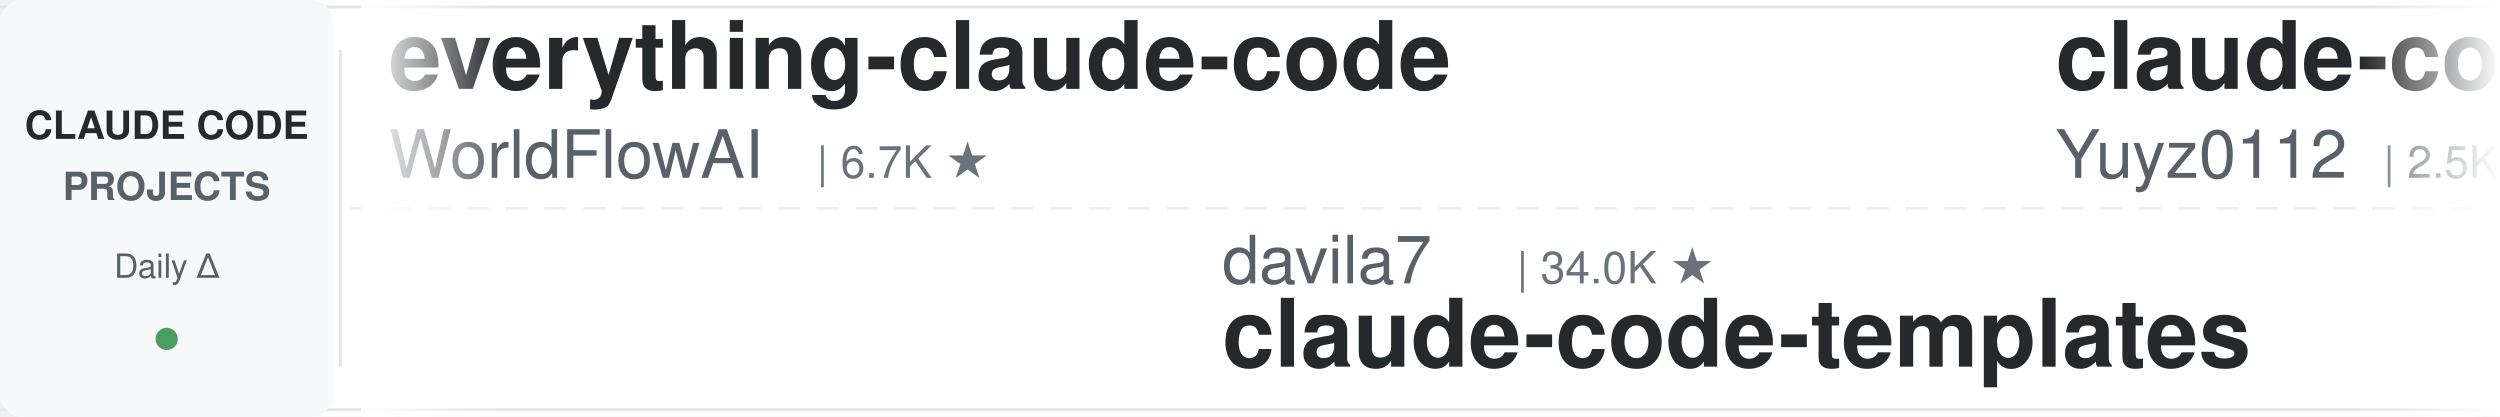
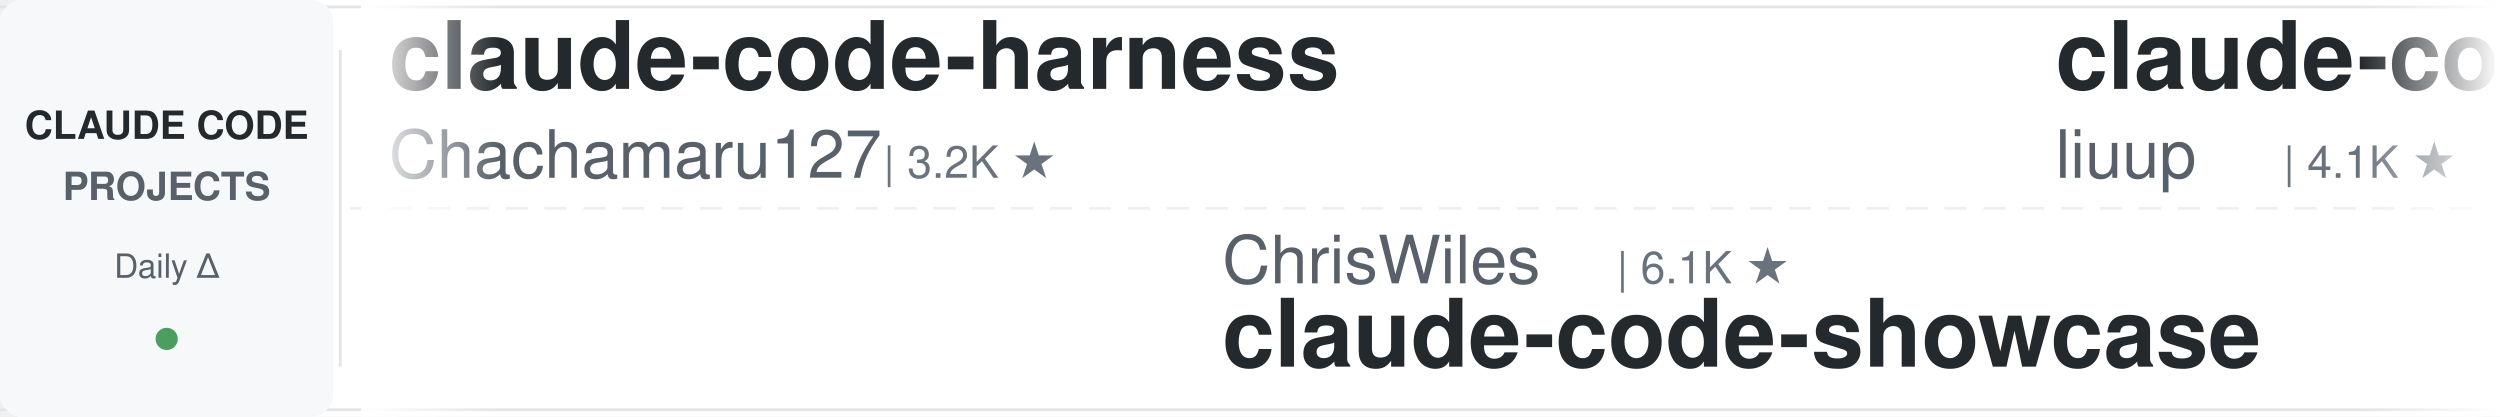
<svg xmlns="http://www.w3.org/2000/svg" width="900" height="150">
  <defs>
    <linearGradient id="leftFade" x1="0%" y1="0%" x2="100%" y2="0%">
      <stop offset="0%" style="stop-color:#ffffff;stop-opacity:1" />
      <stop offset="100%" style="stop-color:#ffffff;stop-opacity:0" />
    </linearGradient>
    <linearGradient id="rightFade" x1="0%" y1="0%" x2="100%" y2="0%">
      <stop offset="0%" style="stop-color:#ffffff;stop-opacity:0" />
      <stop offset="100%" style="stop-color:#ffffff;stop-opacity:1" />
    </linearGradient>
  </defs>
  <rect width="900" height="150" fill="#ffffff" rx="8" />
  <rect x="0" y="2" width="900" height="1" fill="#e1e4e8" />
  <rect x="0" y="147" width="900" height="1" fill="#e1e4e8" />
  <line x1="0" y1="75" x2="900" y2="75" stroke="#e1e4e8" stroke-width="1" stroke-dasharray="8 6" opacity="0.6" />
  <rect x="0" y="0" width="120" height="150" fill="#f6f8fa" rx="8" />
  <text x="60" y="50" font-family="-apple-system, BlinkMacSystemFont, 'Segoe UI', Helvetica, Arial, sans-serif" font-size="14" font-weight="600" fill="#24292e" text-anchor="middle">CLAUDE CODE</text>
  <text x="60" y="72" font-family="-apple-system, BlinkMacSystemFont, 'Segoe UI', Helvetica, Arial, sans-serif" font-size="14" font-weight="600" fill="#586069" text-anchor="middle">PROJECTS</text>
  <text x="60" y="100" font-family="-apple-system, BlinkMacSystemFont, 'Segoe UI', Helvetica, Arial, sans-serif" font-size="12" font-weight="500" fill="#586069" text-anchor="middle">Daily Δ</text>
  <circle cx="60" cy="122" r="4" fill="#22863a" opacity="0.8" />
  <rect x="122" y="18" width="1" height="114" fill="#e1e4e8" />
  <clipPath id="tickerClip">
    <rect x="130" y="0" width="770" height="150" />
  </clipPath>
  <g clip-path="url(#tickerClip)">
    <g id="tickerItems">
      <animateTransform attributeName="transform" attributeType="XML" type="translate" from="0 0" to="-3000 0" dur="54s" repeatCount="indefinite" />
      <g transform="translate(0, 0)">
-         <text x="140" y="32" font-family="-apple-system, BlinkMacSystemFont, 'Segoe UI', Helvetica, Arial, sans-serif" font-size="34" font-weight="600" fill="#24292e">everything-claude-code</text>
-         <text x="140" y="64" font-family="-apple-system, BlinkMacSystemFont, 'Segoe UI', Helvetica, Arial, sans-serif" font-size="24" font-weight="400" fill="#586069">WorldFlowAI</text>
-         <text x="294" y="64" font-family="-apple-system, BlinkMacSystemFont, 'Segoe UI', Helvetica, Arial, sans-serif" font-size="16" font-weight="500" fill="#6a737d">| 6.7K ★</text>
+         <text x="140" y="32" font-family="-apple-system, BlinkMacSystemFont, 'Segoe UI', Helvetica, Arial, sans-serif" font-size="34" font-weight="600" fill="#24292e">claude-code-harness</text>
+         <text x="140" y="64" font-family="-apple-system, BlinkMacSystemFont, 'Segoe UI', Helvetica, Arial, sans-serif" font-size="24" font-weight="400" fill="#586069">Chachamaru127</text>
+         <text x="318" y="64" font-family="-apple-system, BlinkMacSystemFont, 'Segoe UI', Helvetica, Arial, sans-serif" font-size="16" font-weight="500" fill="#6a737d">| 3.2K ★</text>
      </g>
      <g transform="translate(300, 0)">
-         <text x="140" y="102" font-family="-apple-system, BlinkMacSystemFont, 'Segoe UI', Helvetica, Arial, sans-serif" font-size="24" font-weight="400" fill="#586069">davila7</text>
-         <text x="246" y="102" font-family="-apple-system, BlinkMacSystemFont, 'Segoe UI', Helvetica, Arial, sans-serif" font-size="16" font-weight="500" fill="#6a737d">| 34.0K ★</text>
-         <text x="140" y="132" font-family="-apple-system, BlinkMacSystemFont, 'Segoe UI', Helvetica, Arial, sans-serif" font-size="34" font-weight="600" fill="#24292e">claude-code-templates</text>
+         <text x="140" y="102" font-family="-apple-system, BlinkMacSystemFont, 'Segoe UI', Helvetica, Arial, sans-serif" font-size="24" font-weight="400" fill="#586069">ChrisWiles</text>
+         <text x="282" y="102" font-family="-apple-system, BlinkMacSystemFont, 'Segoe UI', Helvetica, Arial, sans-serif" font-size="16" font-weight="500" fill="#6a737d">| 6.1K ★</text>
+         <text x="140" y="132" font-family="-apple-system, BlinkMacSystemFont, 'Segoe UI', Helvetica, Arial, sans-serif" font-size="34" font-weight="600" fill="#24292e">claude-code-showcase</text>
      </g>
      <g transform="translate(600, 0)">
-         <text x="140" y="32" font-family="-apple-system, BlinkMacSystemFont, 'Segoe UI', Helvetica, Arial, sans-serif" font-size="34" font-weight="600" fill="#24292e">claude-code-reverse</text>
-         <text x="140" y="64" font-family="-apple-system, BlinkMacSystemFont, 'Segoe UI', Helvetica, Arial, sans-serif" font-size="24" font-weight="400" fill="#586069">Yuyz0112</text>
-         <text x="258" y="64" font-family="-apple-system, BlinkMacSystemFont, 'Segoe UI', Helvetica, Arial, sans-serif" font-size="16" font-weight="500" fill="#6a737d">| 2.5K ★</text>
+         <text x="140" y="32" font-family="-apple-system, BlinkMacSystemFont, 'Segoe UI', Helvetica, Arial, sans-serif" font-size="34" font-weight="600" fill="#24292e">claude-code-analysis</text>
+         <text x="140" y="64" font-family="-apple-system, BlinkMacSystemFont, 'Segoe UI', Helvetica, Arial, sans-serif" font-size="24" font-weight="400" fill="#586069">liuup</text>
+         <text x="222" y="64" font-family="-apple-system, BlinkMacSystemFont, 'Segoe UI', Helvetica, Arial, sans-serif" font-size="16" font-weight="500" fill="#6a737d">| 4.1K ★</text>
      </g>
      <g transform="translate(900, 0)">
-         <text x="140" y="102" font-family="-apple-system, BlinkMacSystemFont, 'Segoe UI', Helvetica, Arial, sans-serif" font-size="24" font-weight="400" fill="#586069">wanshuiyin</text>
-         <text x="282" y="102" font-family="-apple-system, BlinkMacSystemFont, 'Segoe UI', Helvetica, Arial, sans-serif" font-size="16" font-weight="500" fill="#6a737d">| 19.5K ★</text>
-         <text x="140" y="132" font-family="-apple-system, BlinkMacSystemFont, 'Segoe UI', Helvetica, Arial, sans-serif" font-size="34" font-weight="600" fill="#24292e">Auto-claude-code-researc...</text>
+         <text x="140" y="102" font-family="-apple-system, BlinkMacSystemFont, 'Segoe UI', Helvetica, Arial, sans-serif" font-size="24" font-weight="400" fill="#586069">mrpaidsocial</text>
+         <text x="306" y="102" font-family="-apple-system, BlinkMacSystemFont, 'Segoe UI', Helvetica, Arial, sans-serif" font-size="16" font-weight="500" fill="#6a737d">| 1.7K ★</text>
+         <text x="140" y="132" font-family="-apple-system, BlinkMacSystemFont, 'Segoe UI', Helvetica, Arial, sans-serif" font-size="34" font-weight="600" fill="#24292e">arcads-claude-code-mrpai...</text>
      </g>
      <g transform="translate(1200, 0)">
-         <text x="140" y="32" font-family="-apple-system, BlinkMacSystemFont, 'Segoe UI', Helvetica, Arial, sans-serif" font-size="34" font-weight="600" fill="#24292e">claude-code-video-toolki...</text>
-         <text x="140" y="64" font-family="-apple-system, BlinkMacSystemFont, 'Segoe UI', Helvetica, Arial, sans-serif" font-size="24" font-weight="400" fill="#586069">digitalsamba</text>
-         <text x="306" y="64" font-family="-apple-system, BlinkMacSystemFont, 'Segoe UI', Helvetica, Arial, sans-serif" font-size="16" font-weight="500" fill="#6a737d">| 2.7K ★</text>
+         <text x="140" y="32" font-family="-apple-system, BlinkMacSystemFont, 'Segoe UI', Helvetica, Arial, sans-serif" font-size="34" font-weight="600" fill="#24292e">pi-vs-claude-code</text>
+         <text x="140" y="64" font-family="-apple-system, BlinkMacSystemFont, 'Segoe UI', Helvetica, Arial, sans-serif" font-size="24" font-weight="400" fill="#586069">disler</text>
+         <text x="234" y="64" font-family="-apple-system, BlinkMacSystemFont, 'Segoe UI', Helvetica, Arial, sans-serif" font-size="16" font-weight="500" fill="#6a737d">| 1.7K ★</text>
      </g>
      <g transform="translate(1500, 0)">
-         <text x="140" y="102" font-family="-apple-system, BlinkMacSystemFont, 'Segoe UI', Helvetica, Arial, sans-serif" font-size="24" font-weight="400" fill="#586069">feiskyer</text>
-         <text x="258" y="102" font-family="-apple-system, BlinkMacSystemFont, 'Segoe UI', Helvetica, Arial, sans-serif" font-size="16" font-weight="500" fill="#6a737d">| 1.7K ★</text>
-         <text x="140" y="132" font-family="-apple-system, BlinkMacSystemFont, 'Segoe UI', Helvetica, Arial, sans-serif" font-size="34" font-weight="600" fill="#24292e">claude-code-settings</text>
+         <text x="140" y="102" font-family="-apple-system, BlinkMacSystemFont, 'Segoe UI', Helvetica, Arial, sans-serif" font-size="24" font-weight="400" fill="#586069">anthropics</text>
+         <text x="282" y="102" font-family="-apple-system, BlinkMacSystemFont, 'Segoe UI', Helvetica, Arial, sans-serif" font-size="16" font-weight="500" fill="#6a737d">| 10.0K ★</text>
+         <text x="140" y="132" font-family="-apple-system, BlinkMacSystemFont, 'Segoe UI', Helvetica, Arial, sans-serif" font-size="34" font-weight="600" fill="#24292e">claude-code-action</text>
      </g>
      <g transform="translate(1800, 0)">
-         <text x="140" y="32" font-family="-apple-system, BlinkMacSystemFont, 'Segoe UI', Helvetica, Arial, sans-serif" font-size="34" font-weight="600" fill="#24292e">claude-code-hooks-master...</text>
-         <text x="140" y="64" font-family="-apple-system, BlinkMacSystemFont, 'Segoe UI', Helvetica, Arial, sans-serif" font-size="24" font-weight="400" fill="#586069">disler</text>
-         <text x="234" y="64" font-family="-apple-system, BlinkMacSystemFont, 'Segoe UI', Helvetica, Arial, sans-serif" font-size="16" font-weight="500" fill="#6a737d">| 4.0K ★</text>
+         <text x="140" y="32" font-family="-apple-system, BlinkMacSystemFont, 'Segoe UI', Helvetica, Arial, sans-serif" font-size="34" font-weight="600" fill="#24292e">claude-code-tudou</text>
+         <text x="140" y="64" font-family="-apple-system, BlinkMacSystemFont, 'Segoe UI', Helvetica, Arial, sans-serif" font-size="24" font-weight="400" fill="#586069">AICoderTudou</text>
+         <text x="306" y="64" font-family="-apple-system, BlinkMacSystemFont, 'Segoe UI', Helvetica, Arial, sans-serif" font-size="16" font-weight="500" fill="#6a737d">| 494 ★</text>
      </g>
      <g transform="translate(2100, 0)">
-         <text x="140" y="102" font-family="-apple-system, BlinkMacSystemFont, 'Segoe UI', Helvetica, Arial, sans-serif" font-size="24" font-weight="400" fill="#586069">shanraisshan</text>
-         <text x="306" y="102" font-family="-apple-system, BlinkMacSystemFont, 'Segoe UI', Helvetica, Arial, sans-serif" font-size="16" font-weight="500" fill="#6a737d">| 69.3K ★</text>
-         <text x="140" y="132" font-family="-apple-system, BlinkMacSystemFont, 'Segoe UI', Helvetica, Arial, sans-serif" font-size="34" font-weight="600" fill="#24292e">claude-code-best-practic...</text>
+         <text x="140" y="102" font-family="-apple-system, BlinkMacSystemFont, 'Segoe UI', Helvetica, Arial, sans-serif" font-size="24" font-weight="400" fill="#586069">VoltAgent</text>
+         <text x="270" y="102" font-family="-apple-system, BlinkMacSystemFont, 'Segoe UI', Helvetica, Arial, sans-serif" font-size="16" font-weight="500" fill="#6a737d">| 26.7K ★</text>
+         <text x="140" y="132" font-family="-apple-system, BlinkMacSystemFont, 'Segoe UI', Helvetica, Arial, sans-serif" font-size="34" font-weight="600" fill="#24292e">awesome-claude-code-suba...</text>
      </g>
      <g transform="translate(2400, 0)">
-         <text x="140" y="32" font-family="-apple-system, BlinkMacSystemFont, 'Segoe UI', Helvetica, Arial, sans-serif" font-size="34" font-weight="600" fill="#24292e">oh-my-claudecode</text>
-         <text x="140" y="64" font-family="-apple-system, BlinkMacSystemFont, 'Segoe UI', Helvetica, Arial, sans-serif" font-size="24" font-weight="400" fill="#586069">Yeachan-Heo</text>
-         <text x="294" y="64" font-family="-apple-system, BlinkMacSystemFont, 'Segoe UI', Helvetica, Arial, sans-serif" font-size="16" font-weight="500" fill="#6a737d">| 41.0K ★</text>
+         <text x="140" y="32" font-family="-apple-system, BlinkMacSystemFont, 'Segoe UI', Helvetica, Arial, sans-serif" font-size="34" font-weight="600" fill="#24292e">ECC</text>
+         <text x="140" y="64" font-family="-apple-system, BlinkMacSystemFont, 'Segoe UI', Helvetica, Arial, sans-serif" font-size="24" font-weight="400" fill="#586069">affaan-m</text>
+         <text x="258" y="64" font-family="-apple-system, BlinkMacSystemFont, 'Segoe UI', Helvetica, Arial, sans-serif" font-size="16" font-weight="500" fill="#6a737d">| 307.8K ★</text>
      </g>
      <g transform="translate(2700, 0)">
-         <text x="140" y="102" font-family="-apple-system, BlinkMacSystemFont, 'Segoe UI', Helvetica, Arial, sans-serif" font-size="24" font-weight="400" fill="#586069">Cranot</text>
-         <text x="234" y="102" font-family="-apple-system, BlinkMacSystemFont, 'Segoe UI', Helvetica, Arial, sans-serif" font-size="16" font-weight="500" fill="#6a737d">| 2.9K ★</text>
-         <text x="140" y="132" font-family="-apple-system, BlinkMacSystemFont, 'Segoe UI', Helvetica, Arial, sans-serif" font-size="34" font-weight="600" fill="#24292e">claude-code-guide</text>
+         <text x="140" y="102" font-family="-apple-system, BlinkMacSystemFont, 'Segoe UI', Helvetica, Arial, sans-serif" font-size="24" font-weight="400" fill="#586069">digitalsamba</text>
+         <text x="306" y="102" font-family="-apple-system, BlinkMacSystemFont, 'Segoe UI', Helvetica, Arial, sans-serif" font-size="16" font-weight="500" fill="#6a737d">| 2.7K ★</text>
+         <text x="140" y="132" font-family="-apple-system, BlinkMacSystemFont, 'Segoe UI', Helvetica, Arial, sans-serif" font-size="34" font-weight="600" fill="#24292e">claude-code-video-toolki...</text>
      </g>
      <g transform="translate(3000, 0)">
-         <text x="140" y="32" font-family="-apple-system, BlinkMacSystemFont, 'Segoe UI', Helvetica, Arial, sans-serif" font-size="34" font-weight="600" fill="#24292e">everything-claude-code</text>
-         <text x="140" y="64" font-family="-apple-system, BlinkMacSystemFont, 'Segoe UI', Helvetica, Arial, sans-serif" font-size="24" font-weight="400" fill="#586069">WorldFlowAI</text>
-         <text x="294" y="64" font-family="-apple-system, BlinkMacSystemFont, 'Segoe UI', Helvetica, Arial, sans-serif" font-size="16" font-weight="500" fill="#6a737d">| 6.7K ★</text>
+         <text x="140" y="32" font-family="-apple-system, BlinkMacSystemFont, 'Segoe UI', Helvetica, Arial, sans-serif" font-size="34" font-weight="600" fill="#24292e">claude-code-harness</text>
+         <text x="140" y="64" font-family="-apple-system, BlinkMacSystemFont, 'Segoe UI', Helvetica, Arial, sans-serif" font-size="24" font-weight="400" fill="#586069">Chachamaru127</text>
+         <text x="318" y="64" font-family="-apple-system, BlinkMacSystemFont, 'Segoe UI', Helvetica, Arial, sans-serif" font-size="16" font-weight="500" fill="#6a737d">| 3.2K ★</text>
      </g>
      <g transform="translate(3300, 0)">
-         <text x="140" y="102" font-family="-apple-system, BlinkMacSystemFont, 'Segoe UI', Helvetica, Arial, sans-serif" font-size="24" font-weight="400" fill="#586069">davila7</text>
-         <text x="246" y="102" font-family="-apple-system, BlinkMacSystemFont, 'Segoe UI', Helvetica, Arial, sans-serif" font-size="16" font-weight="500" fill="#6a737d">| 34.0K ★</text>
-         <text x="140" y="132" font-family="-apple-system, BlinkMacSystemFont, 'Segoe UI', Helvetica, Arial, sans-serif" font-size="34" font-weight="600" fill="#24292e">claude-code-templates</text>
+         <text x="140" y="102" font-family="-apple-system, BlinkMacSystemFont, 'Segoe UI', Helvetica, Arial, sans-serif" font-size="24" font-weight="400" fill="#586069">ChrisWiles</text>
+         <text x="282" y="102" font-family="-apple-system, BlinkMacSystemFont, 'Segoe UI', Helvetica, Arial, sans-serif" font-size="16" font-weight="500" fill="#6a737d">| 6.1K ★</text>
+         <text x="140" y="132" font-family="-apple-system, BlinkMacSystemFont, 'Segoe UI', Helvetica, Arial, sans-serif" font-size="34" font-weight="600" fill="#24292e">claude-code-showcase</text>
      </g>
      <g transform="translate(3600, 0)">
-         <text x="140" y="32" font-family="-apple-system, BlinkMacSystemFont, 'Segoe UI', Helvetica, Arial, sans-serif" font-size="34" font-weight="600" fill="#24292e">claude-code-reverse</text>
-         <text x="140" y="64" font-family="-apple-system, BlinkMacSystemFont, 'Segoe UI', Helvetica, Arial, sans-serif" font-size="24" font-weight="400" fill="#586069">Yuyz0112</text>
-         <text x="258" y="64" font-family="-apple-system, BlinkMacSystemFont, 'Segoe UI', Helvetica, Arial, sans-serif" font-size="16" font-weight="500" fill="#6a737d">| 2.5K ★</text>
+         <text x="140" y="32" font-family="-apple-system, BlinkMacSystemFont, 'Segoe UI', Helvetica, Arial, sans-serif" font-size="34" font-weight="600" fill="#24292e">claude-code-analysis</text>
+         <text x="140" y="64" font-family="-apple-system, BlinkMacSystemFont, 'Segoe UI', Helvetica, Arial, sans-serif" font-size="24" font-weight="400" fill="#586069">liuup</text>
+         <text x="222" y="64" font-family="-apple-system, BlinkMacSystemFont, 'Segoe UI', Helvetica, Arial, sans-serif" font-size="16" font-weight="500" fill="#6a737d">| 4.1K ★</text>
      </g>
      <g transform="translate(3900, 0)">
-         <text x="140" y="102" font-family="-apple-system, BlinkMacSystemFont, 'Segoe UI', Helvetica, Arial, sans-serif" font-size="24" font-weight="400" fill="#586069">wanshuiyin</text>
-         <text x="282" y="102" font-family="-apple-system, BlinkMacSystemFont, 'Segoe UI', Helvetica, Arial, sans-serif" font-size="16" font-weight="500" fill="#6a737d">| 19.5K ★</text>
-         <text x="140" y="132" font-family="-apple-system, BlinkMacSystemFont, 'Segoe UI', Helvetica, Arial, sans-serif" font-size="34" font-weight="600" fill="#24292e">Auto-claude-code-researc...</text>
+         <text x="140" y="102" font-family="-apple-system, BlinkMacSystemFont, 'Segoe UI', Helvetica, Arial, sans-serif" font-size="24" font-weight="400" fill="#586069">mrpaidsocial</text>
+         <text x="306" y="102" font-family="-apple-system, BlinkMacSystemFont, 'Segoe UI', Helvetica, Arial, sans-serif" font-size="16" font-weight="500" fill="#6a737d">| 1.7K ★</text>
+         <text x="140" y="132" font-family="-apple-system, BlinkMacSystemFont, 'Segoe UI', Helvetica, Arial, sans-serif" font-size="34" font-weight="600" fill="#24292e">arcads-claude-code-mrpai...</text>
      </g>
    </g>
  </g>
  <rect x="130" y="0" width="50" height="150" fill="url(#leftFade)" />
  <rect x="850" y="0" width="50" height="150" fill="url(#rightFade)" />
</svg>
